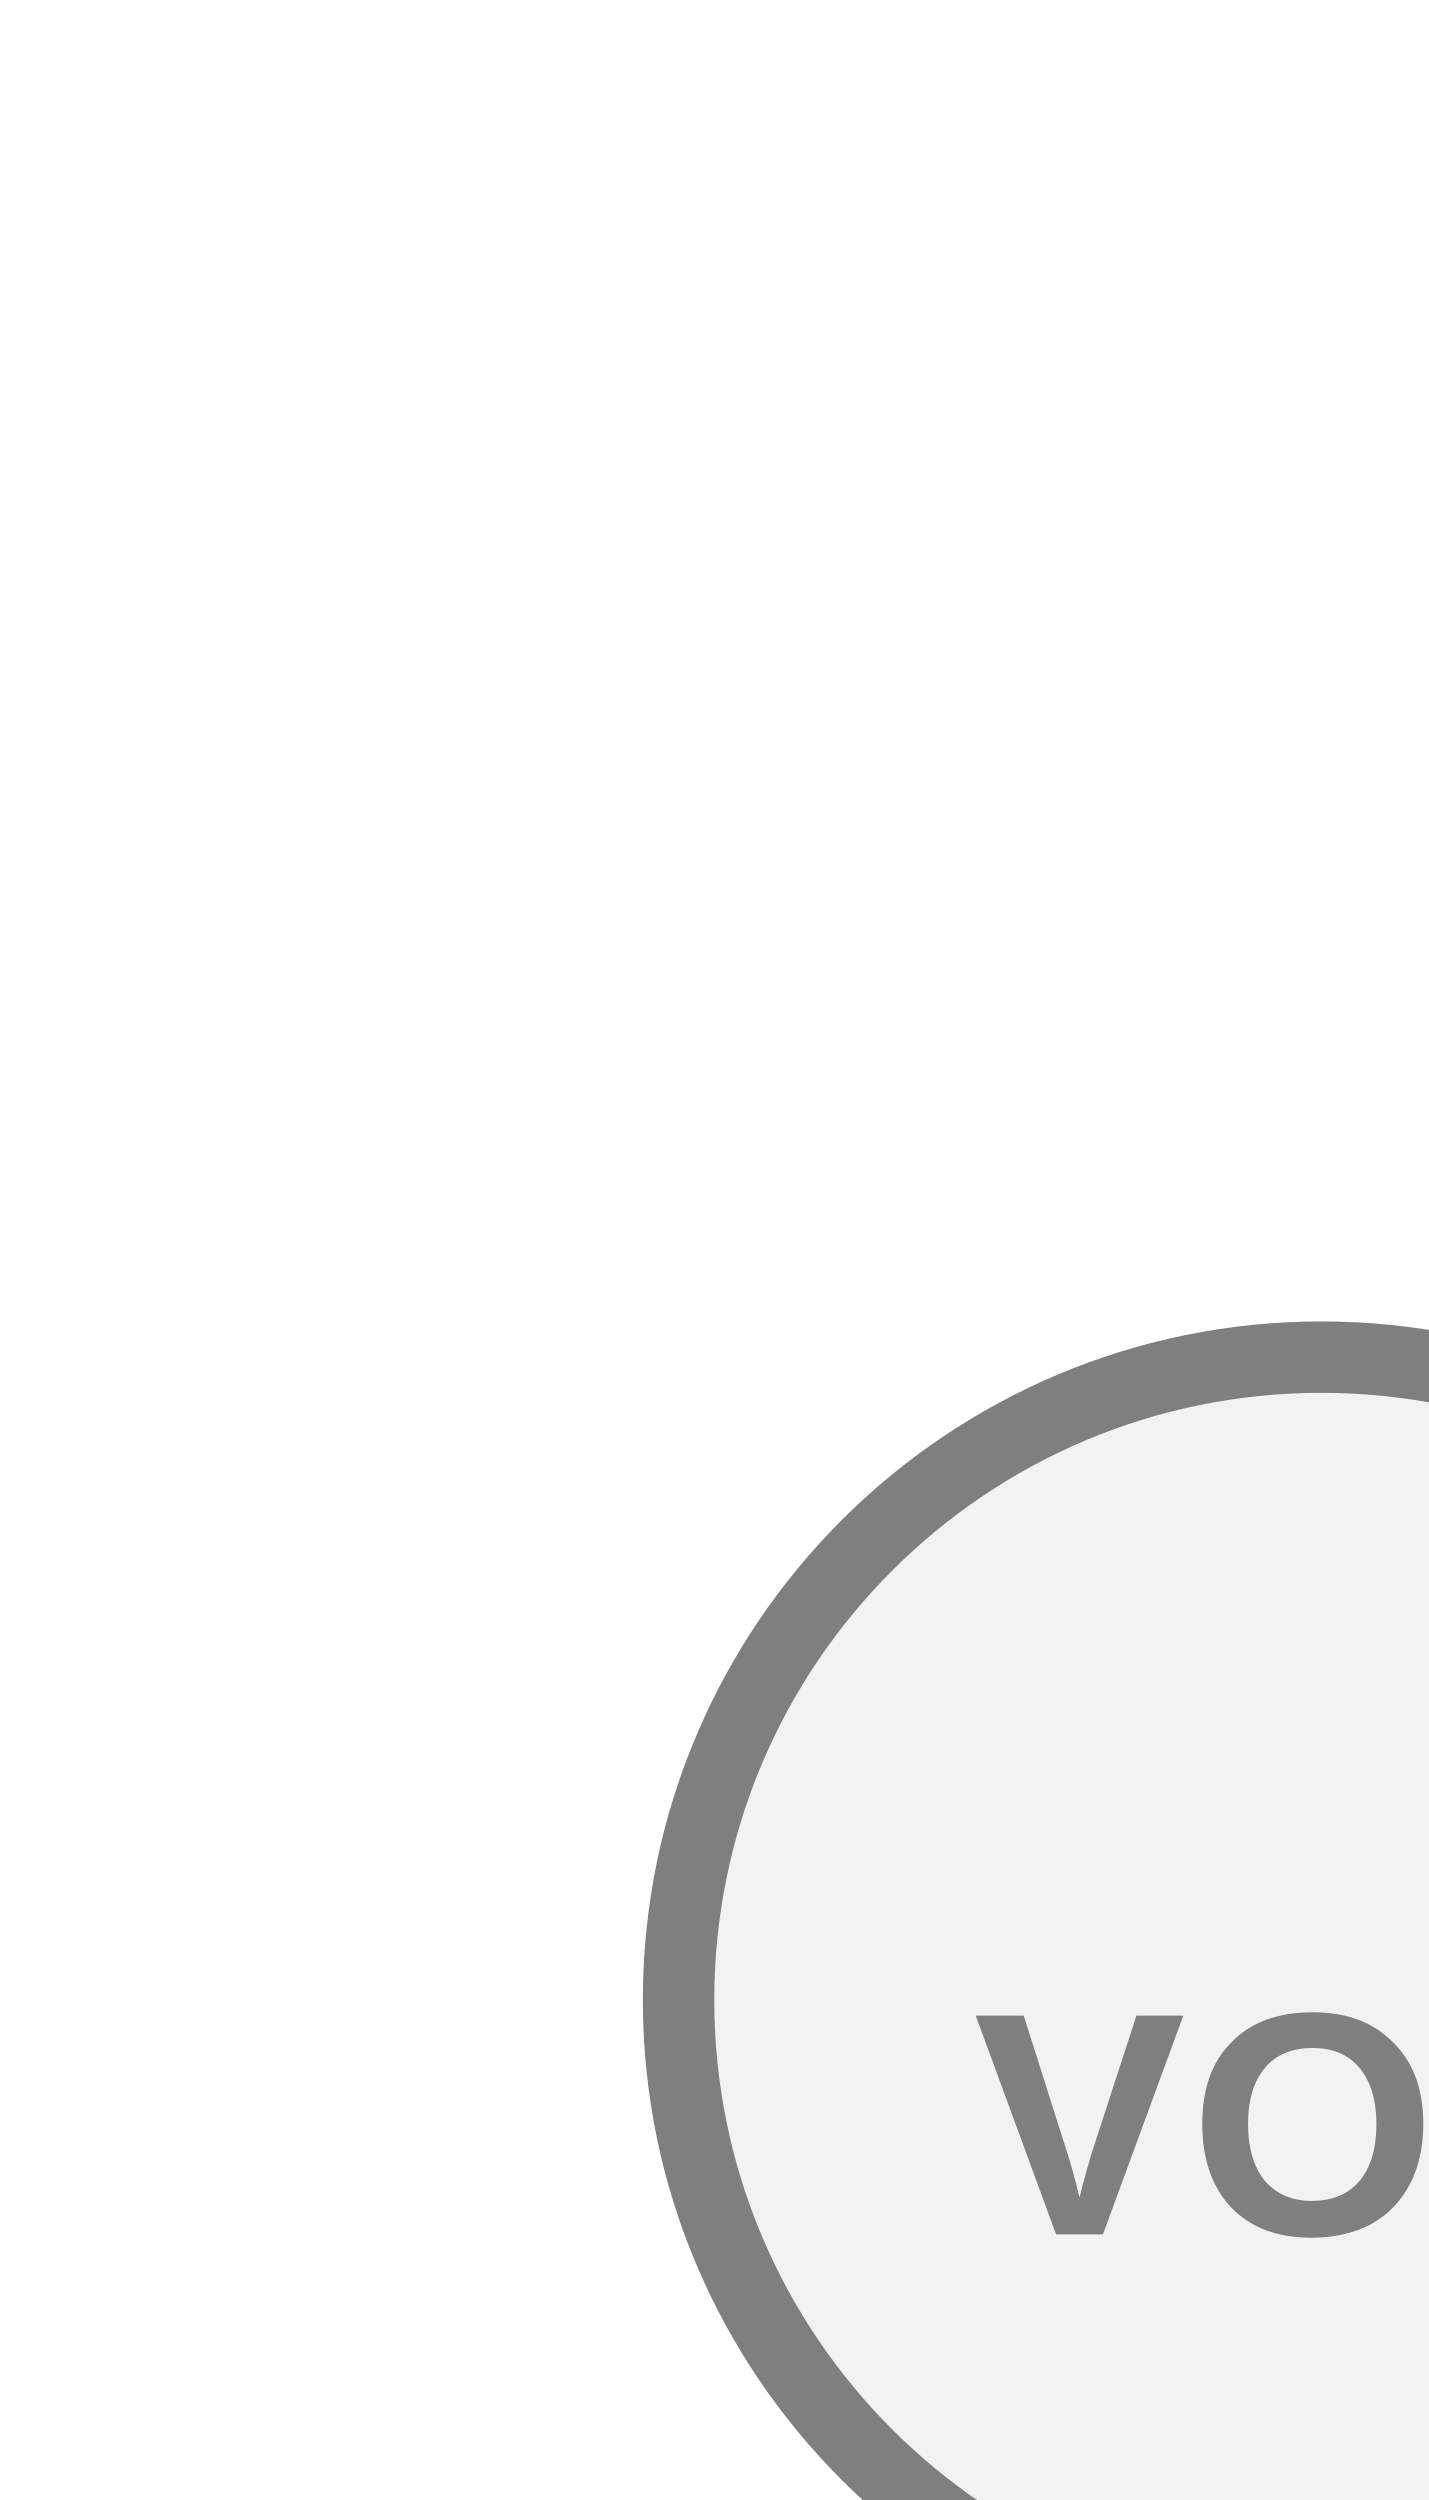
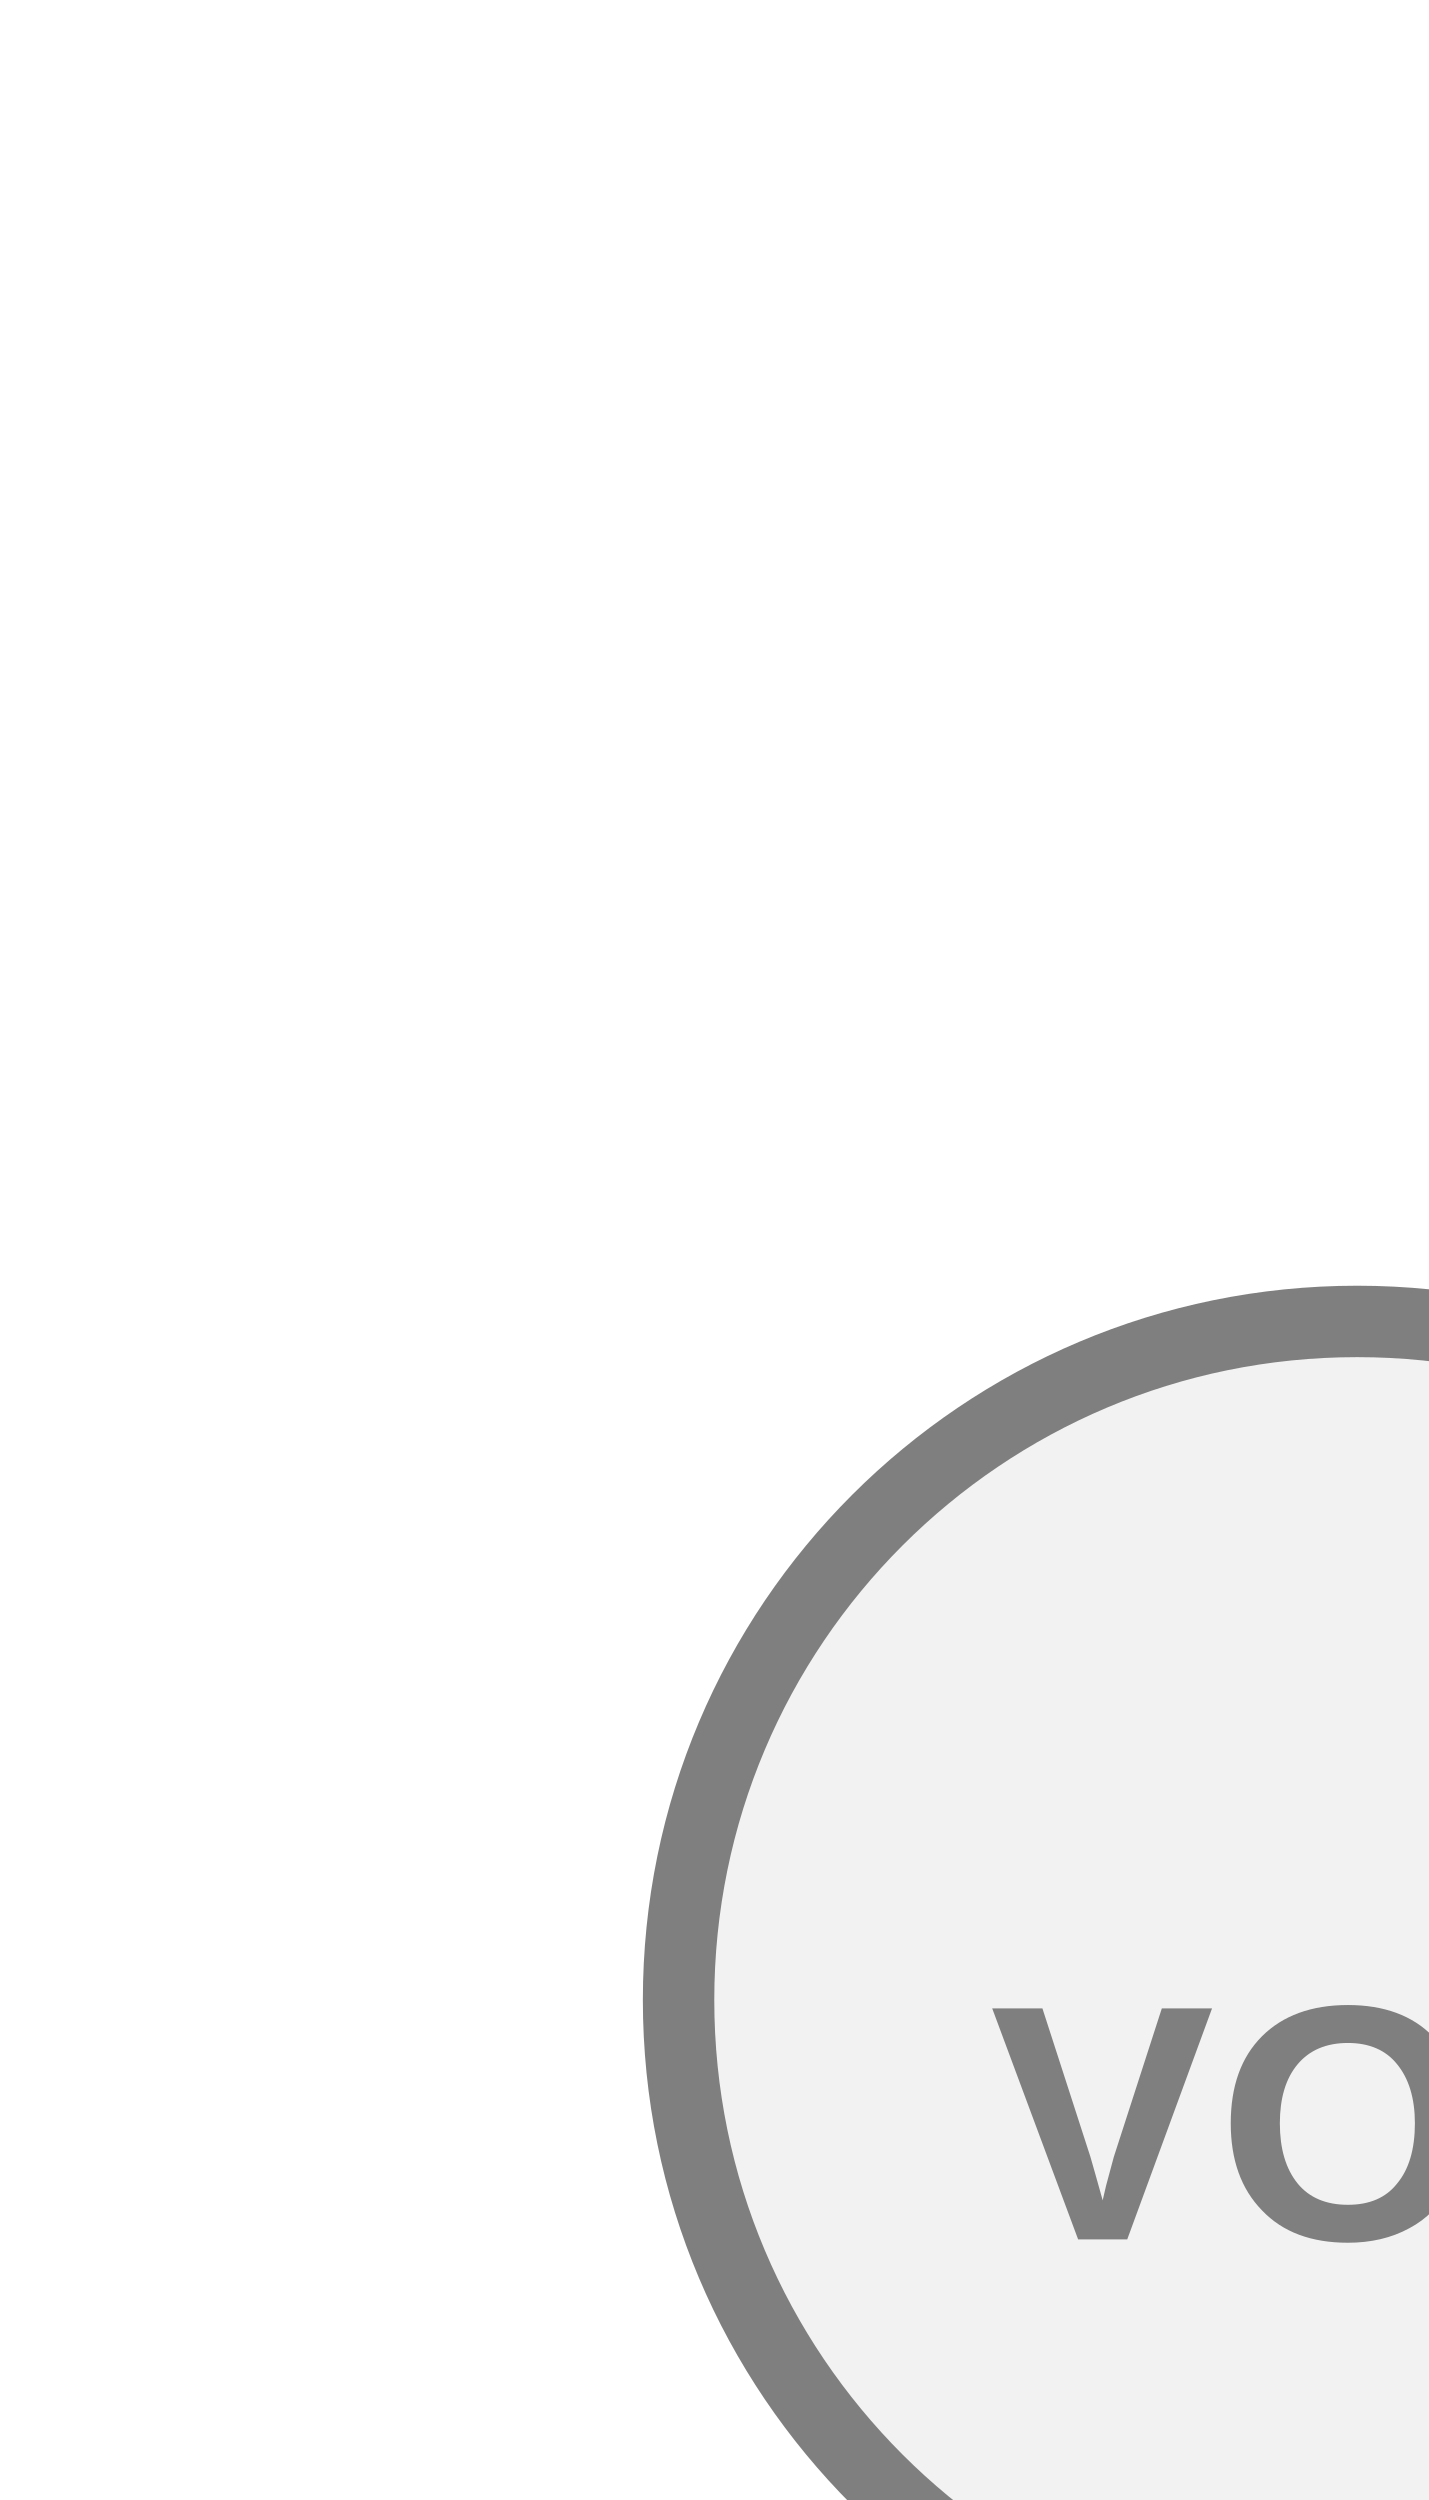
<svg xmlns="http://www.w3.org/2000/svg" width="20px" height="35px" viewBox="0 0 20 35">
-   <rect x="17.5" y="35" width="2" height="0" fill="#7f7f7f" />
-   <circle cx="18.5" cy="28" r="9" fill="#f2f2f2" stroke="#7f7f7f" stroke-width="1" />
-   <text x="18.5" y="30.016" fill="#7f7f7f" font-family="Arial, Helvetica, sans-serif" font-size="4.455" font-style="normal" font-weight="600" letter-spacing="0.01em" text-anchor="middle" dominant-baseline="middle">VOC</text>
+   <rect x="18" y="35" width="2" height="0" fill="#7f7f7f" />
+   <circle cx="19" cy="28" r="9.5" fill="#f2f2f2" stroke="#7f7f7f" stroke-width="1" />
+   <text x="19" y="30.016" fill="#7f7f7f" font-family="Arial, Helvetica, sans-serif" font-size="4.702" font-style="normal" font-weight="600" letter-spacing="0.01em" text-anchor="middle" dominant-baseline="middle">VOC</text>
</svg>
